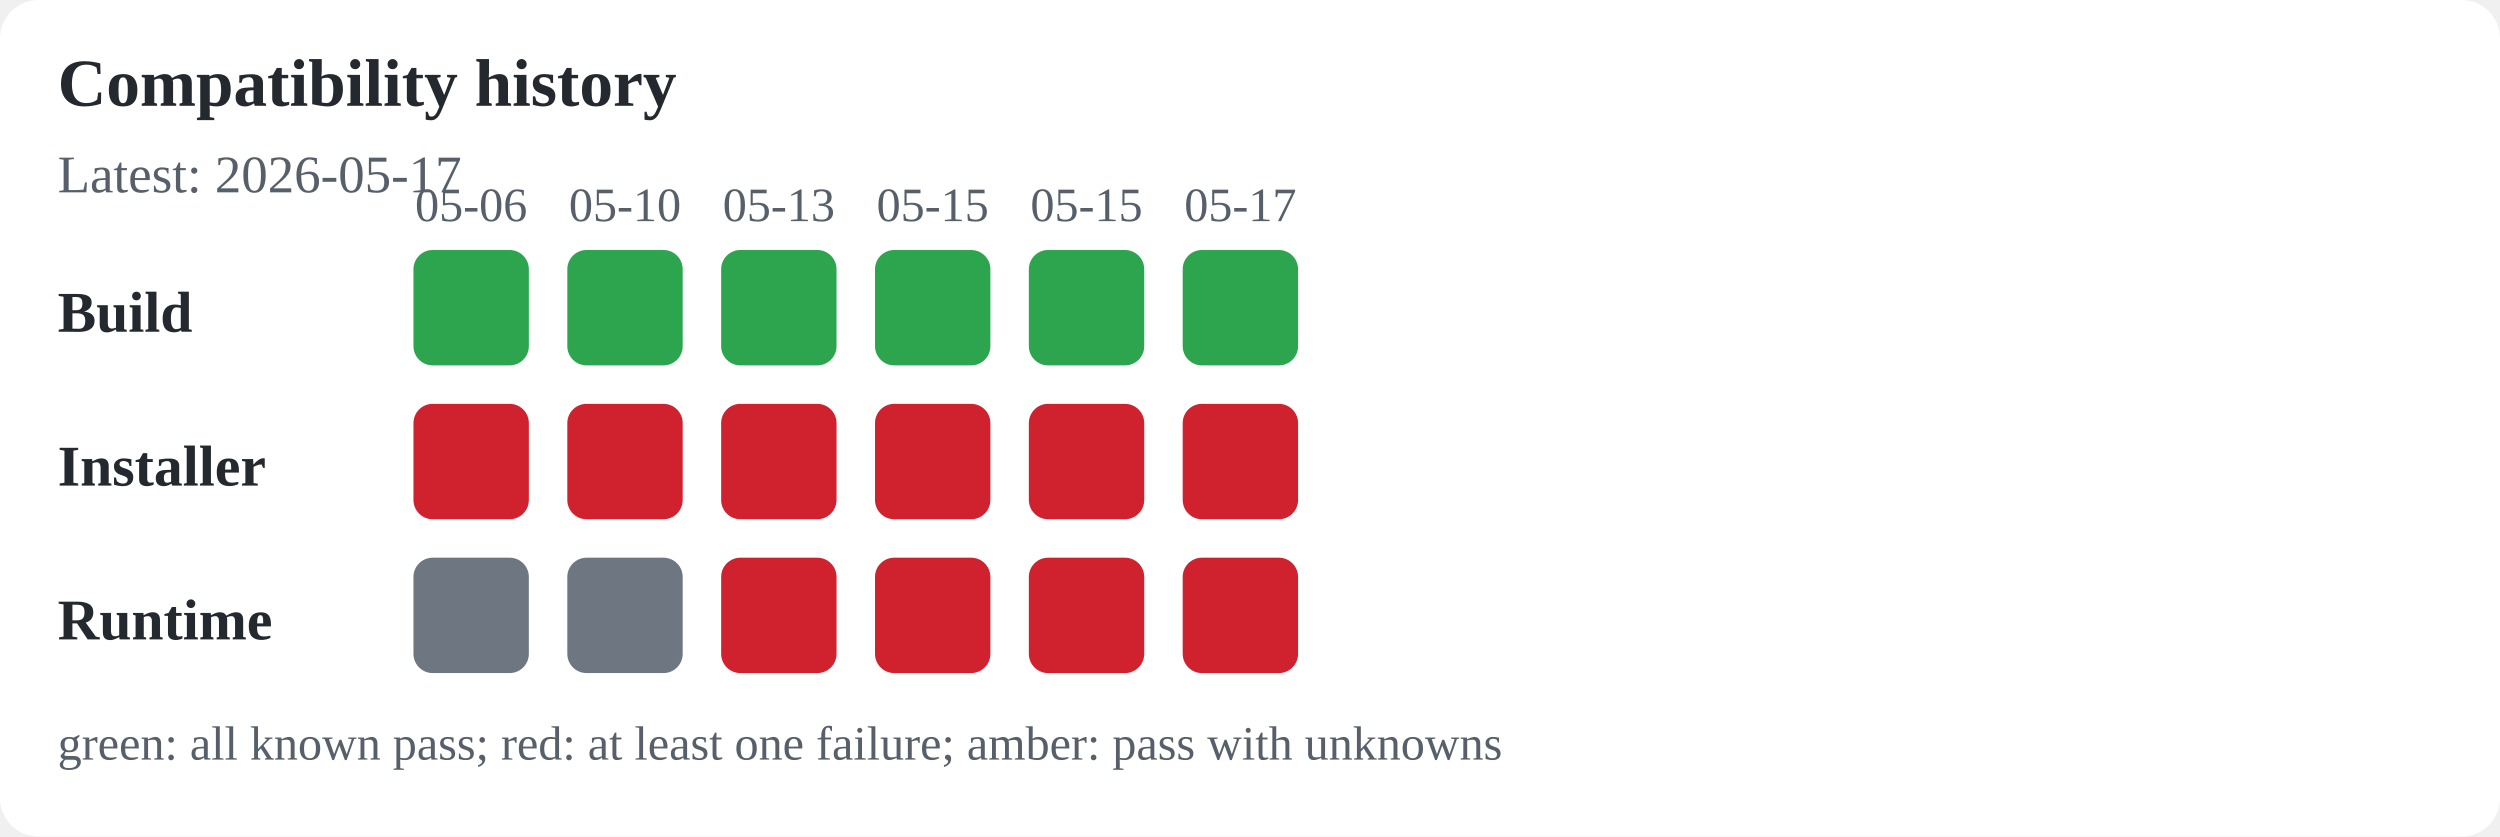
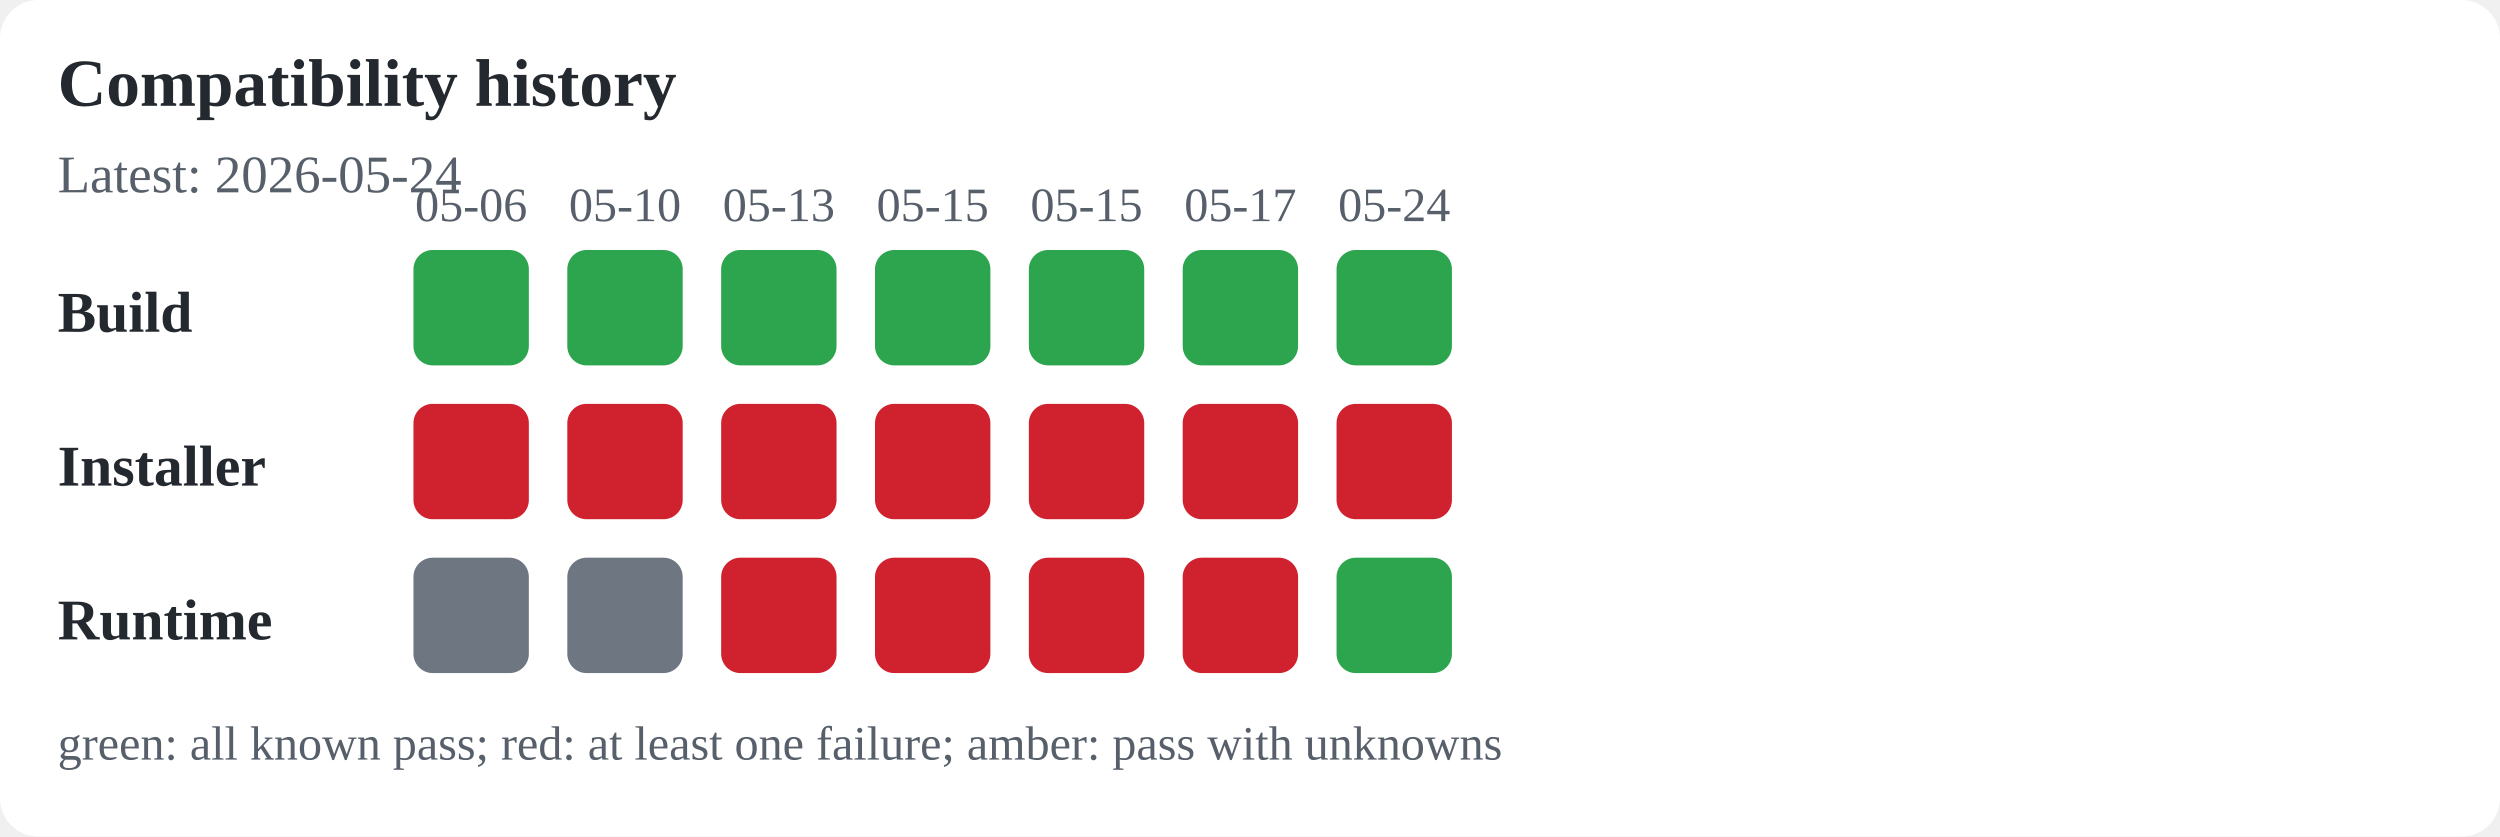
<svg xmlns="http://www.w3.org/2000/svg" width="520" height="174" viewBox="0 0 520 174" role="img" aria-labelledby="title desc">
  <rect width="100%" height="100%" fill="#ffffff" rx="8" />
  <text x="12" y="22" font-size="14" font-weight="600" text-anchor="start" fill="#24292f">Compatibility history</text>
-   <text x="12" y="40" font-size="11" font-weight="400" text-anchor="start" fill="#57606a">Latest: 2026-05-17</text>
+   <text x="12" y="40" font-size="11" font-weight="400" text-anchor="start" fill="#57606a">Latest: 2026-05-24</text>
  <text x="12" y="69" font-size="12" font-weight="600" text-anchor="start" fill="#24292f">Build</text>
  <text x="12" y="101" font-size="12" font-weight="600" text-anchor="start" fill="#24292f">Installer</text>
  <text x="12" y="133" font-size="12" font-weight="600" text-anchor="start" fill="#24292f">Runtime</text>
  <text x="98" y="46" font-size="10" font-weight="400" text-anchor="middle" fill="#57606a">05-06</text>
  <rect x="86" y="52" width="24" height="24" rx="4" fill="#2da44e" />
  <rect x="86" y="84" width="24" height="24" rx="4" fill="#cf222e" />
  <rect x="86" y="116" width="24" height="24" rx="4" fill="#6e7781" />
  <text x="130" y="46" font-size="10" font-weight="400" text-anchor="middle" fill="#57606a">05-10</text>
  <rect x="118" y="52" width="24" height="24" rx="4" fill="#2da44e" />
  <rect x="118" y="84" width="24" height="24" rx="4" fill="#cf222e" />
  <rect x="118" y="116" width="24" height="24" rx="4" fill="#6e7781" />
  <text x="162" y="46" font-size="10" font-weight="400" text-anchor="middle" fill="#57606a">05-13</text>
  <rect x="150" y="52" width="24" height="24" rx="4" fill="#2da44e" />
  <rect x="150" y="84" width="24" height="24" rx="4" fill="#cf222e" />
  <rect x="150" y="116" width="24" height="24" rx="4" fill="#cf222e" />
  <text x="194" y="46" font-size="10" font-weight="400" text-anchor="middle" fill="#57606a">05-15</text>
  <rect x="182" y="52" width="24" height="24" rx="4" fill="#2da44e" />
  <rect x="182" y="84" width="24" height="24" rx="4" fill="#cf222e" />
  <rect x="182" y="116" width="24" height="24" rx="4" fill="#cf222e" />
  <text x="226" y="46" font-size="10" font-weight="400" text-anchor="middle" fill="#57606a">05-15</text>
  <rect x="214" y="52" width="24" height="24" rx="4" fill="#2da44e" />
  <rect x="214" y="84" width="24" height="24" rx="4" fill="#cf222e" />
  <rect x="214" y="116" width="24" height="24" rx="4" fill="#cf222e" />
  <text x="258" y="46" font-size="10" font-weight="400" text-anchor="middle" fill="#57606a">05-17</text>
  <rect x="246" y="52" width="24" height="24" rx="4" fill="#2da44e" />
  <rect x="246" y="84" width="24" height="24" rx="4" fill="#cf222e" />
  <rect x="246" y="116" width="24" height="24" rx="4" fill="#cf222e" />
+   <text x="290" y="46" font-size="10" font-weight="400" text-anchor="middle" fill="#57606a">05-24</text>
+   <rect x="278" y="52" width="24" height="24" rx="4" fill="#2da44e" />
+   <rect x="278" y="84" width="24" height="24" rx="4" fill="#cf222e" />
+   <rect x="278" y="116" width="24" height="24" rx="4" fill="#2da44e" />
  <text x="12" y="158" font-size="10" font-weight="400" text-anchor="start" fill="#57606a">green: all known pass; red: at least one failure; amber: pass with unknowns</text>
</svg>
